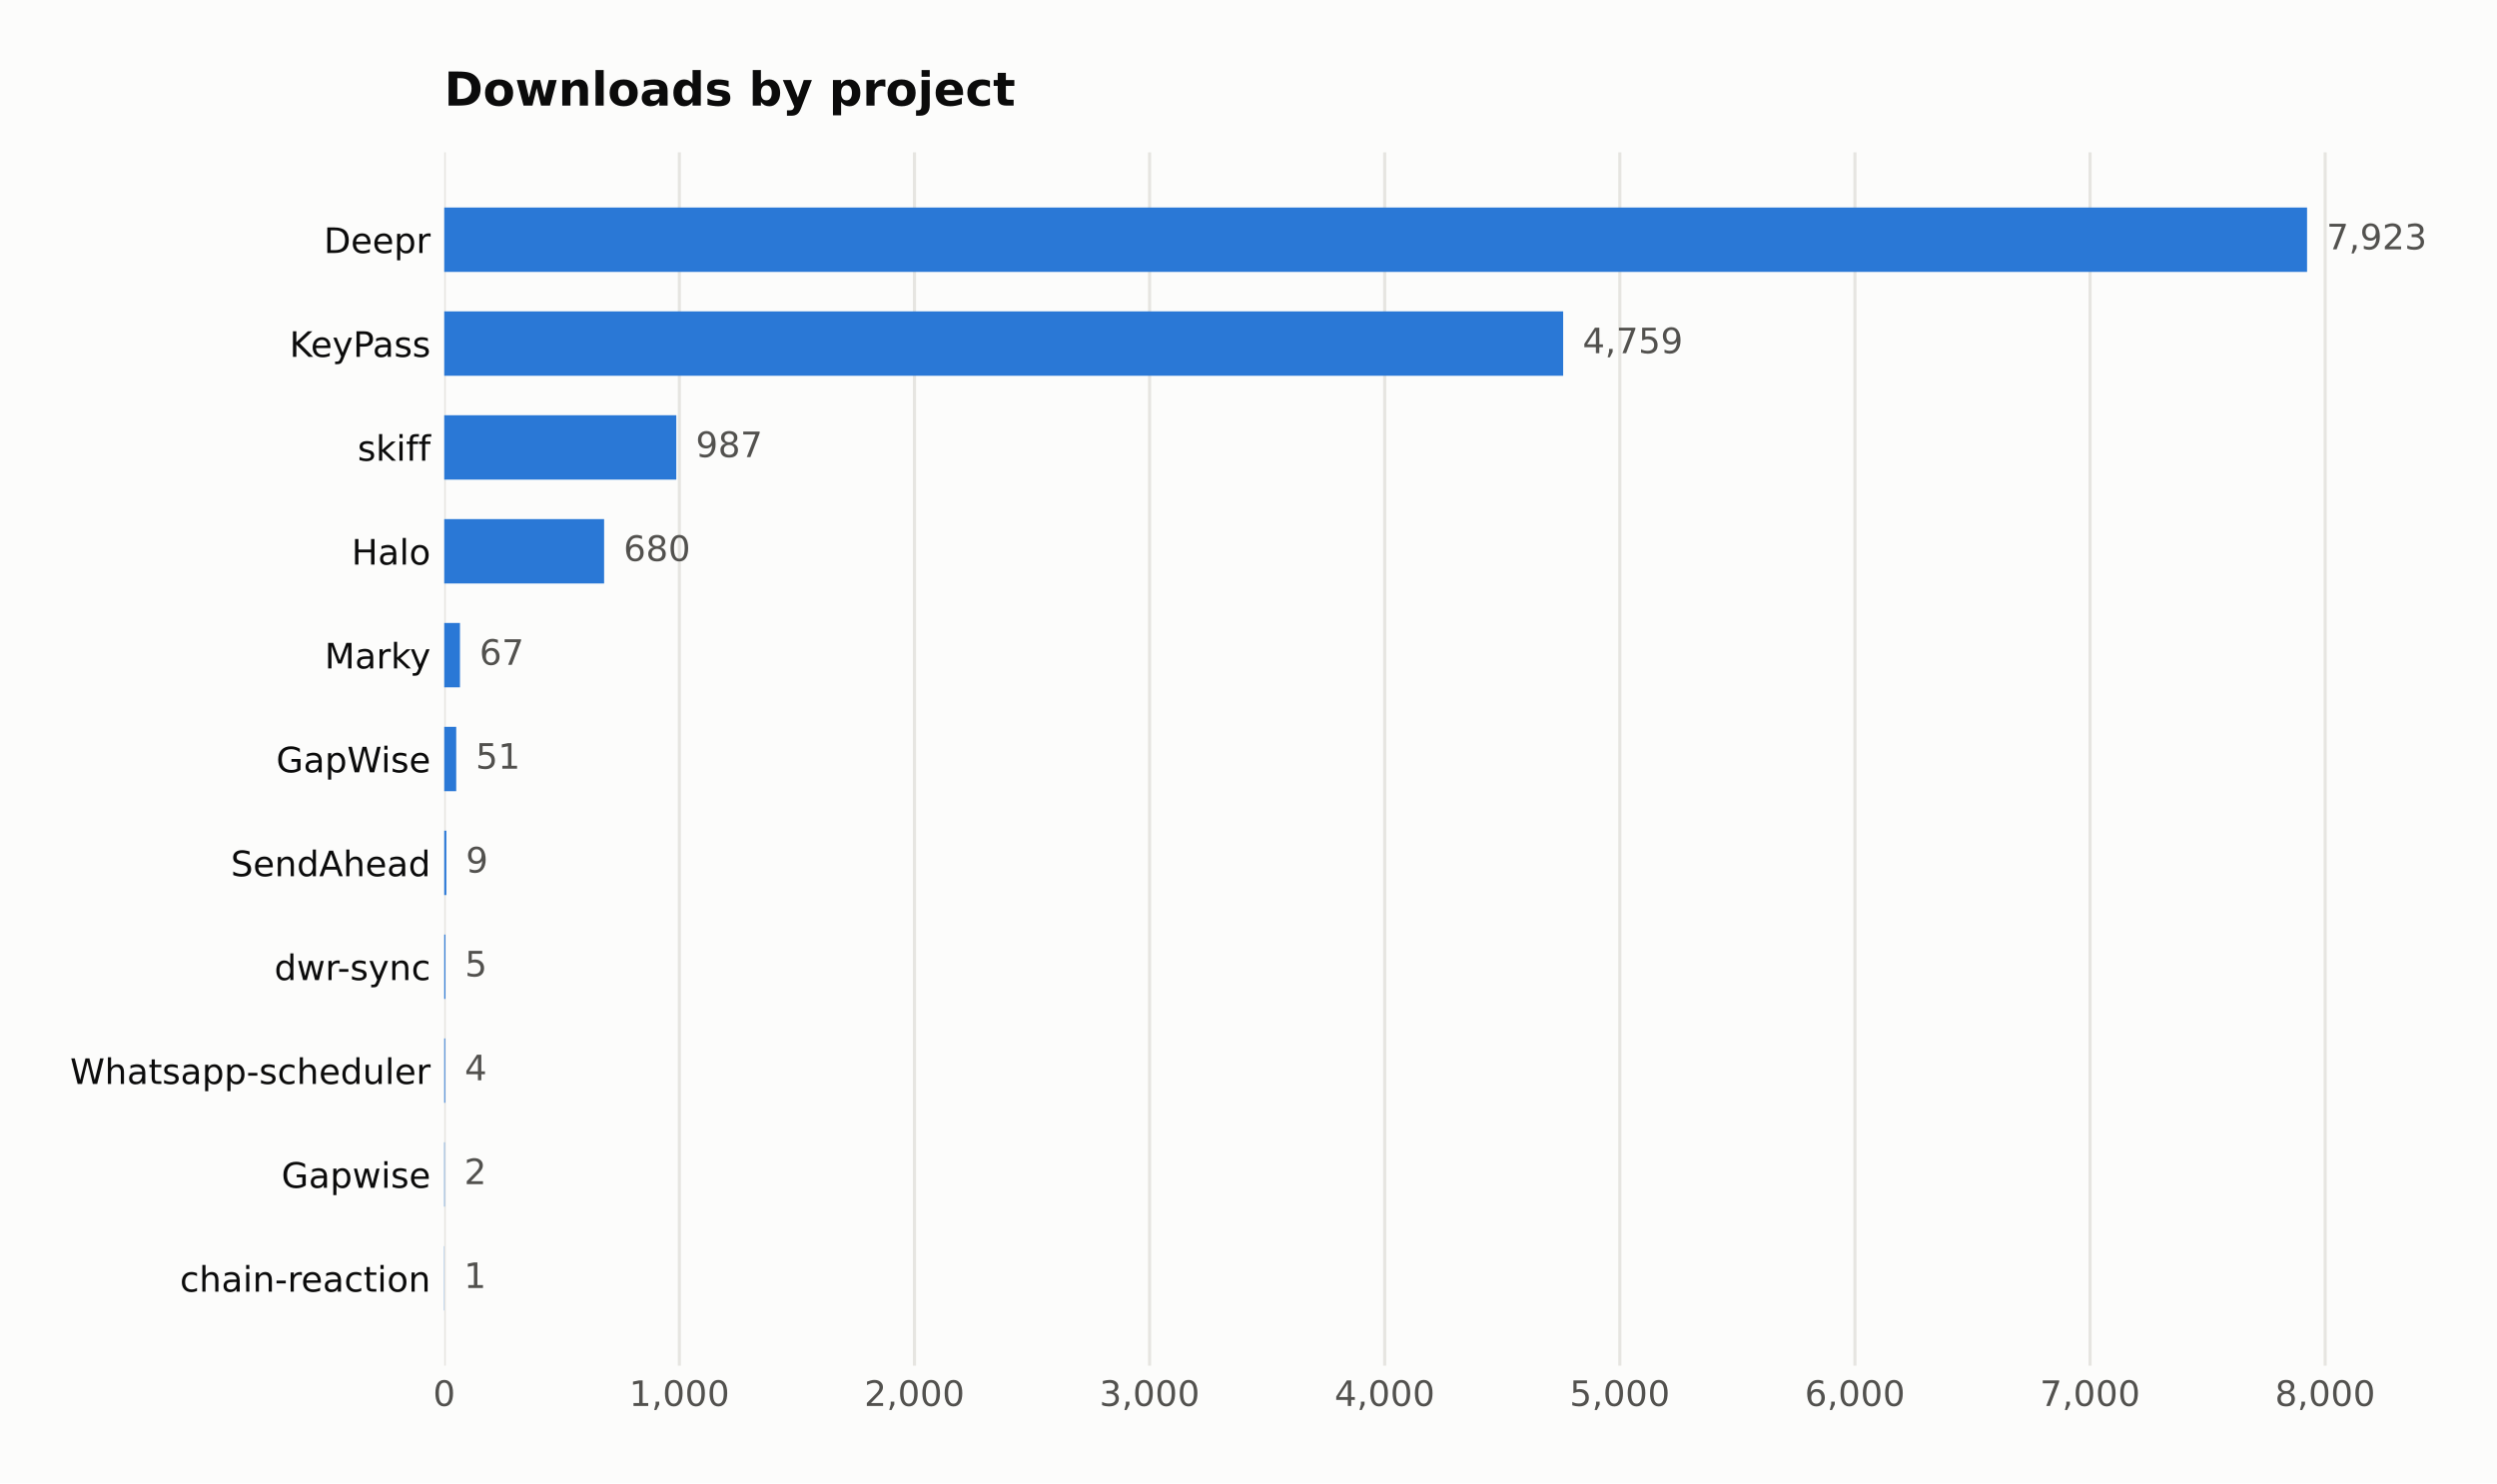
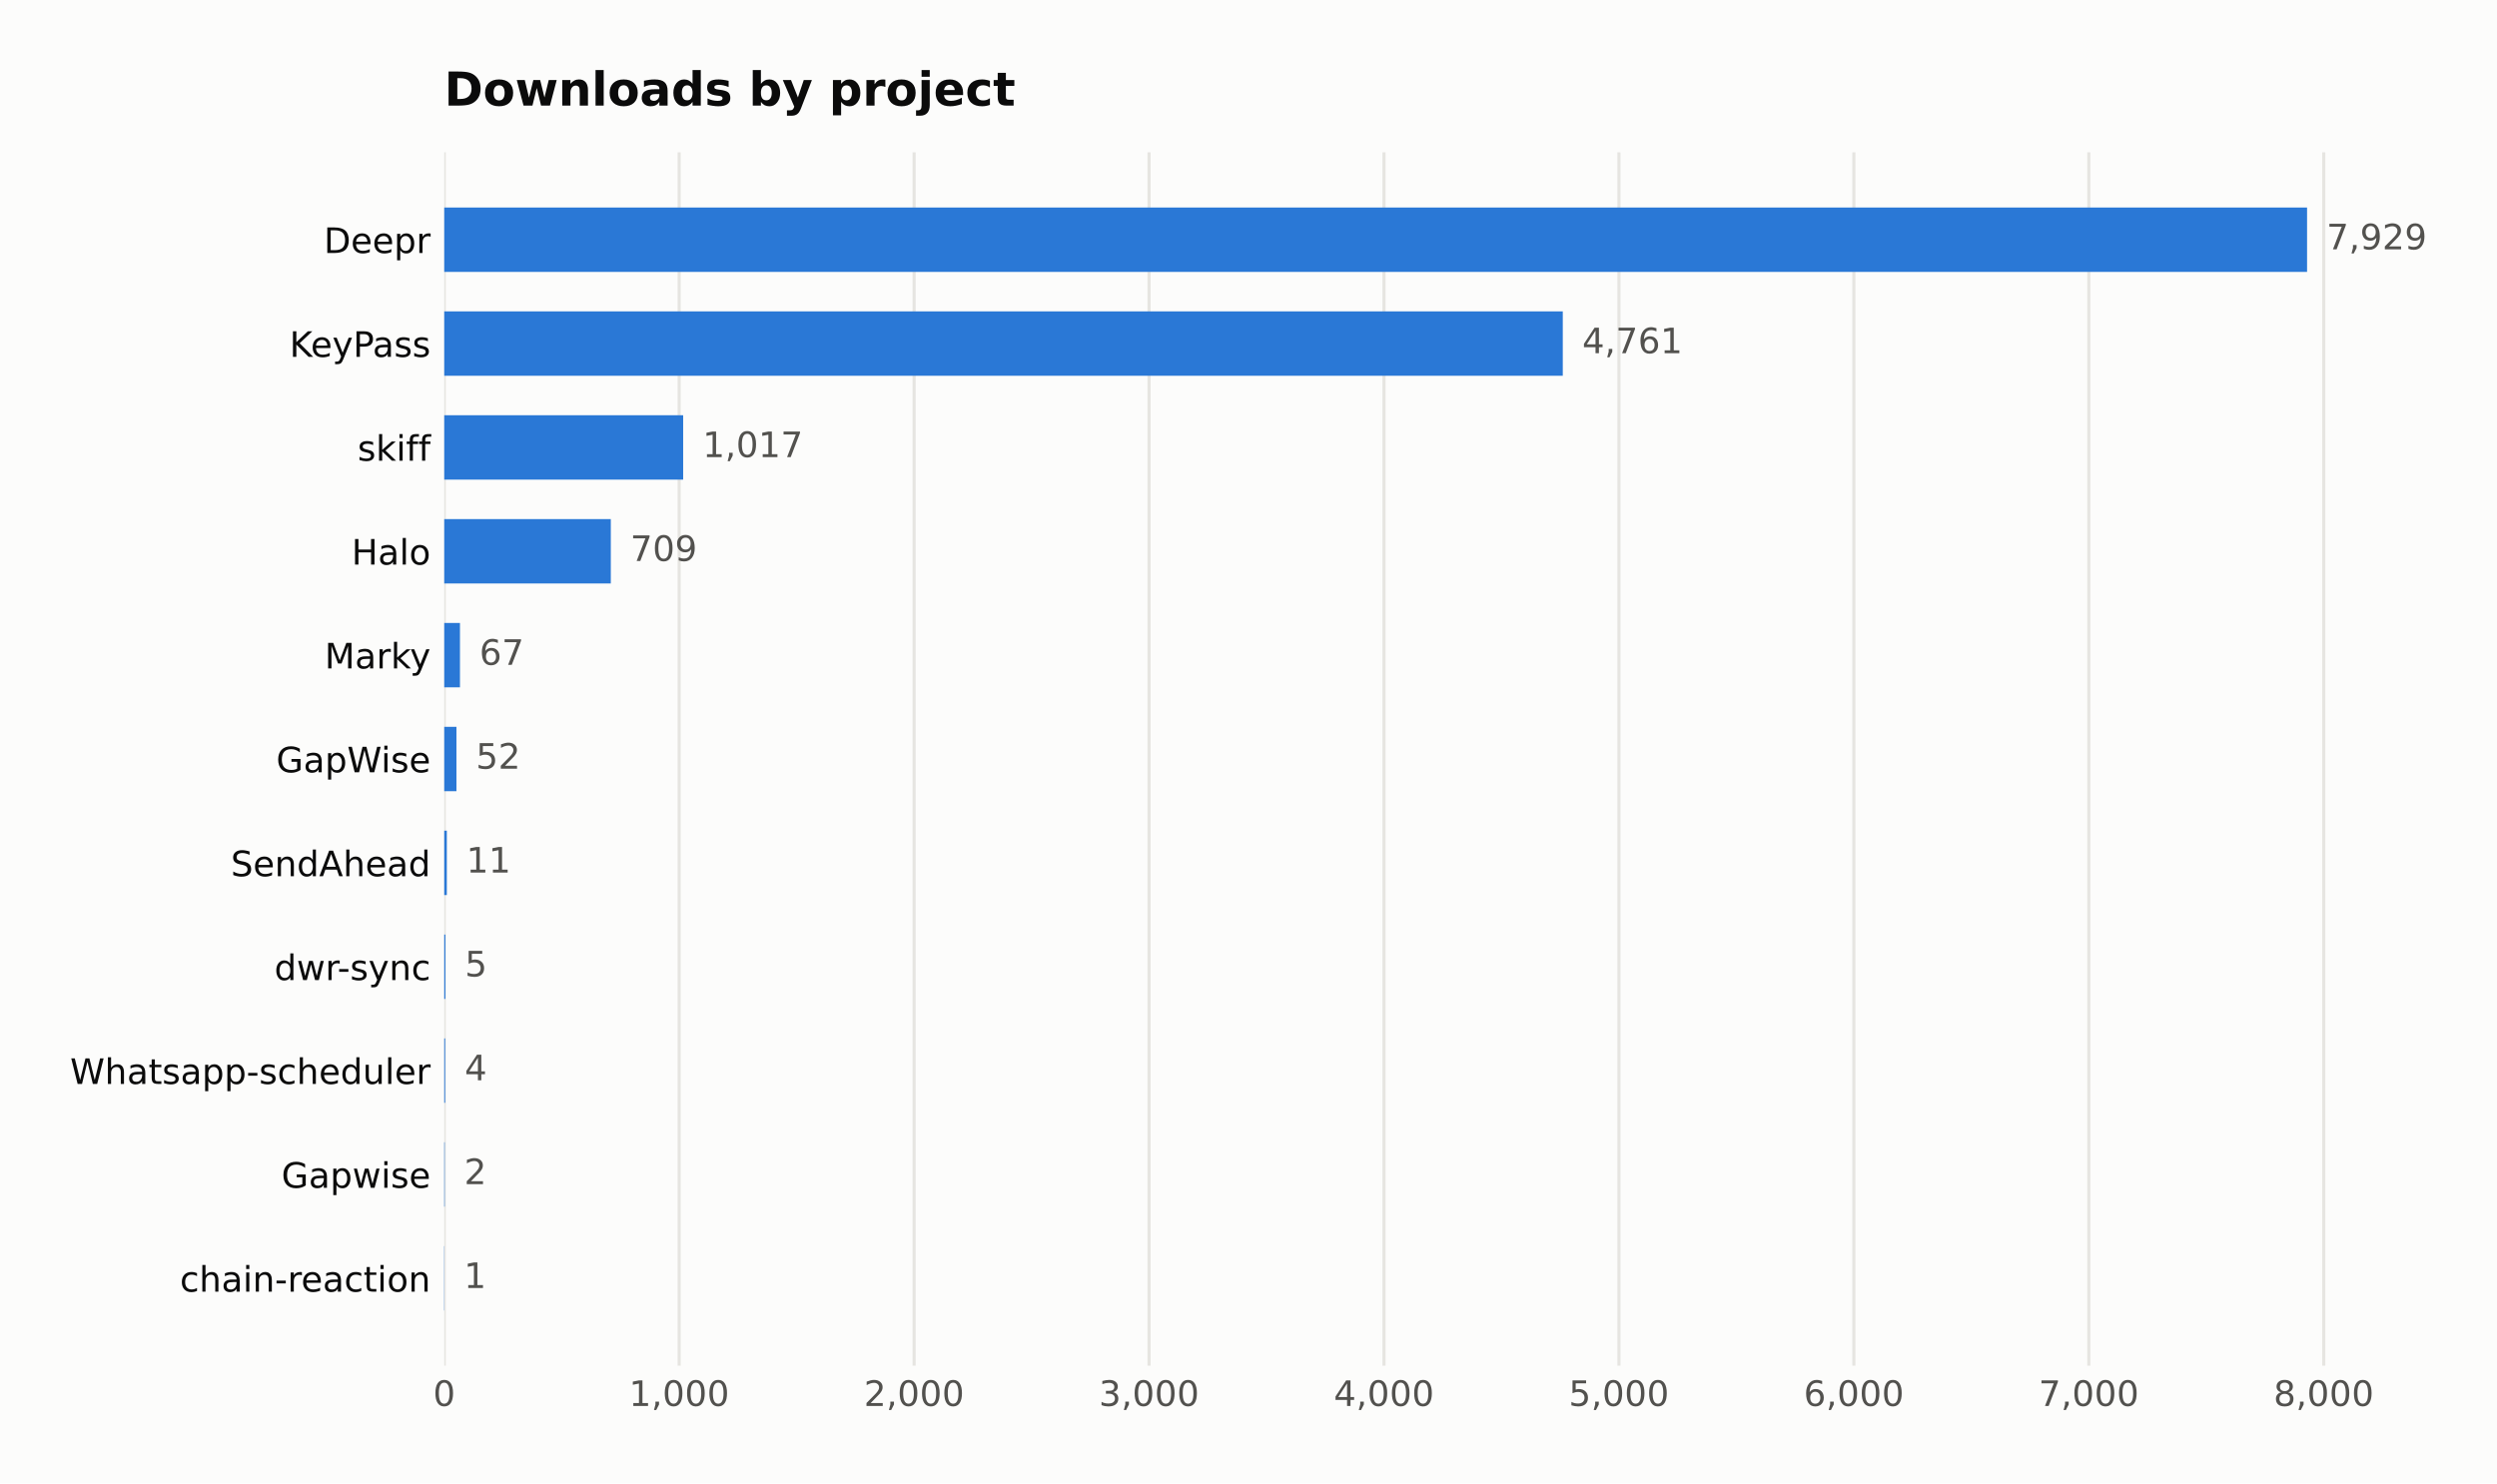
<svg xmlns="http://www.w3.org/2000/svg" width="641.109pt" height="380.901pt" viewBox="0 0 641.109 380.901" version="1.1">
  <defs>
    <style type="text/css">*{stroke-linejoin: round; stroke-linecap: butt}</style>
  </defs>
  <g id="figure_1">
    <g id="patch_1">
      <path d="M 0 380.901  L 641.109 380.901  L 641.109 0  L 0 0  z " style="fill: #fcfcfb" />
    </g>
    <g id="axes_1">
      <g id="patch_2">
        <path d="M 114.058 350.691  L 616.258 350.691  L 616.258 39.118  L 114.058 39.118  z " style="fill: #fcfcfb" />
      </g>
      <g id="matplotlib.axis_1">
        <g id="xtick_1">
          <g id="line2d_1">
-             <path d="M 114.058 350.691  L 114.058 39.118  " clip-path="url(#p9f28fc86bd)" style="fill: none; stroke: #e6e5e1; stroke-width: 0.8; stroke-linecap: square" />
+             <path d="M 114.058 350.691  L 114.058 39.118  " clip-path="url(#pb4a5d9ea91)" style="fill: none; stroke: #e6e5e1; stroke-width: 0.8; stroke-linecap: square" />
          </g>
          <g id="line2d_2" />
          <g id="text_1">
            <text style="fill: #52514e; font: 9px 'DejaVu Sans'; text-anchor: middle" x="114.058" y="361.03" transform="rotate(-0 114.058 361.0295)">0</text>
          </g>
        </g>
        <g id="xtick_2">
          <g id="line2d_3">
-             <path d="M 174.425 350.691  L 174.425 39.118  " clip-path="url(#p9f28fc86bd)" style="fill: none; stroke: #e6e5e1; stroke-width: 0.8; stroke-linecap: square" />
+             <path d="M 174.379 350.691  L 174.379 39.118  " clip-path="url(#pb4a5d9ea91)" style="fill: none; stroke: #e6e5e1; stroke-width: 0.8; stroke-linecap: square" />
          </g>
          <g id="line2d_4" />
          <g id="text_2">
-             <text style="fill: #52514e; font: 9px 'DejaVu Sans'; text-anchor: middle" x="174.425" y="361.03" transform="rotate(-0 174.4247 361.0295)">1,000</text>
+             <text style="fill: #52514e; font: 9px 'DejaVu Sans'; text-anchor: middle" x="174.379" y="361.03" transform="rotate(-0 174.379 361.0295)">1,000</text>
          </g>
        </g>
        <g id="xtick_3">
          <g id="line2d_5">
-             <path d="M 234.791 350.691  L 234.791 39.118  " clip-path="url(#p9f28fc86bd)" style="fill: none; stroke: #e6e5e1; stroke-width: 0.8; stroke-linecap: square" />
+             <path d="M 234.7 350.691  L 234.7 39.118  " clip-path="url(#pb4a5d9ea91)" style="fill: none; stroke: #e6e5e1; stroke-width: 0.8; stroke-linecap: square" />
          </g>
          <g id="line2d_6" />
          <g id="text_3">
-             <text style="fill: #52514e; font: 9px 'DejaVu Sans'; text-anchor: middle" x="234.791" y="361.03" transform="rotate(-0 234.7915 361.0295)">2,000</text>
+             <text style="fill: #52514e; font: 9px 'DejaVu Sans'; text-anchor: middle" x="234.7" y="361.03" transform="rotate(-0 234.7001 361.0295)">2,000</text>
          </g>
        </g>
        <g id="xtick_4">
          <g id="line2d_7">
-             <path d="M 295.158 350.691  L 295.158 39.118  " clip-path="url(#p9f28fc86bd)" style="fill: none; stroke: #e6e5e1; stroke-width: 0.8; stroke-linecap: square" />
+             <path d="M 295.021 350.691  L 295.021 39.118  " clip-path="url(#pb4a5d9ea91)" style="fill: none; stroke: #e6e5e1; stroke-width: 0.8; stroke-linecap: square" />
          </g>
          <g id="line2d_8" />
          <g id="text_4">
-             <text style="fill: #52514e; font: 9px 'DejaVu Sans'; text-anchor: middle" x="295.158" y="361.03" transform="rotate(-0 295.1582 361.0295)">3,000</text>
+             <text style="fill: #52514e; font: 9px 'DejaVu Sans'; text-anchor: middle" x="295.021" y="361.03" transform="rotate(-0 295.0212 361.0295)">3,000</text>
          </g>
        </g>
        <g id="xtick_5">
          <g id="line2d_9">
-             <path d="M 355.525 350.691  L 355.525 39.118  " clip-path="url(#p9f28fc86bd)" style="fill: none; stroke: #e6e5e1; stroke-width: 0.8; stroke-linecap: square" />
+             <path d="M 355.342 350.691  L 355.342 39.118  " clip-path="url(#pb4a5d9ea91)" style="fill: none; stroke: #e6e5e1; stroke-width: 0.8; stroke-linecap: square" />
          </g>
          <g id="line2d_10" />
          <g id="text_5">
-             <text style="fill: #52514e; font: 9px 'DejaVu Sans'; text-anchor: middle" x="355.525" y="361.03" transform="rotate(-0 355.5249 361.0295)">4,000</text>
+             <text style="fill: #52514e; font: 9px 'DejaVu Sans'; text-anchor: middle" x="355.342" y="361.03" transform="rotate(-0 355.3422 361.0295)">4,000</text>
          </g>
        </g>
        <g id="xtick_6">
          <g id="line2d_11">
-             <path d="M 415.892 350.691  L 415.892 39.118  " clip-path="url(#p9f28fc86bd)" style="fill: none; stroke: #e6e5e1; stroke-width: 0.8; stroke-linecap: square" />
+             <path d="M 415.663 350.691  L 415.663 39.118  " clip-path="url(#pb4a5d9ea91)" style="fill: none; stroke: #e6e5e1; stroke-width: 0.8; stroke-linecap: square" />
          </g>
          <g id="line2d_12" />
          <g id="text_6">
-             <text style="fill: #52514e; font: 9px 'DejaVu Sans'; text-anchor: middle" x="415.892" y="361.03" transform="rotate(-0 415.8917 361.0295)">5,000</text>
+             <text style="fill: #52514e; font: 9px 'DejaVu Sans'; text-anchor: middle" x="415.663" y="361.03" transform="rotate(-0 415.6633 361.0295)">5,000</text>
          </g>
        </g>
        <g id="xtick_7">
          <g id="line2d_13">
-             <path d="M 476.258 350.691  L 476.258 39.118  " clip-path="url(#p9f28fc86bd)" style="fill: none; stroke: #e6e5e1; stroke-width: 0.8; stroke-linecap: square" />
+             <path d="M 475.984 350.691  L 475.984 39.118  " clip-path="url(#pb4a5d9ea91)" style="fill: none; stroke: #e6e5e1; stroke-width: 0.8; stroke-linecap: square" />
          </g>
          <g id="line2d_14" />
          <g id="text_7">
-             <text style="fill: #52514e; font: 9px 'DejaVu Sans'; text-anchor: middle" x="476.258" y="361.03" transform="rotate(-0 476.2584 361.0295)">6,000</text>
+             <text style="fill: #52514e; font: 9px 'DejaVu Sans'; text-anchor: middle" x="475.984" y="361.03" transform="rotate(-0 475.9844 361.0295)">6,000</text>
          </g>
        </g>
        <g id="xtick_8">
          <g id="line2d_15">
-             <path d="M 536.625 350.691  L 536.625 39.118  " clip-path="url(#p9f28fc86bd)" style="fill: none; stroke: #e6e5e1; stroke-width: 0.8; stroke-linecap: square" />
+             <path d="M 536.305 350.691  L 536.305 39.118  " clip-path="url(#pb4a5d9ea91)" style="fill: none; stroke: #e6e5e1; stroke-width: 0.8; stroke-linecap: square" />
          </g>
          <g id="line2d_16" />
          <g id="text_8">
-             <text style="fill: #52514e; font: 9px 'DejaVu Sans'; text-anchor: middle" x="536.625" y="361.03" transform="rotate(-0 536.6252 361.0295)">7,000</text>
+             <text style="fill: #52514e; font: 9px 'DejaVu Sans'; text-anchor: middle" x="536.305" y="361.03" transform="rotate(-0 536.3054 361.0295)">7,000</text>
          </g>
        </g>
        <g id="xtick_9">
          <g id="line2d_17">
-             <path d="M 596.992 350.691  L 596.992 39.118  " clip-path="url(#p9f28fc86bd)" style="fill: none; stroke: #e6e5e1; stroke-width: 0.8; stroke-linecap: square" />
+             <path d="M 596.626 350.691  L 596.626 39.118  " clip-path="url(#pb4a5d9ea91)" style="fill: none; stroke: #e6e5e1; stroke-width: 0.8; stroke-linecap: square" />
          </g>
          <g id="line2d_18" />
          <g id="text_9">
-             <text style="fill: #52514e; font: 9px 'DejaVu Sans'; text-anchor: middle" x="596.992" y="361.03" transform="rotate(-0 596.9919 361.0295)">8,000</text>
+             <text style="fill: #52514e; font: 9px 'DejaVu Sans'; text-anchor: middle" x="596.626" y="361.03" transform="rotate(-0 596.6265 361.0295)">8,000</text>
          </g>
        </g>
      </g>
      <g id="matplotlib.axis_2">
        <g id="ytick_1">
          <g id="line2d_19" />
          <g id="text_10">
            <text style="fill: #0b0b0b; font: 9px 'DejaVu Sans'; text-anchor: end" x="110.558" y="64.968" transform="rotate(-0 110.558 64.96789)">Deepr</text>
          </g>
        </g>
        <g id="ytick_2">
          <g id="line2d_20" />
          <g id="text_11">
            <text style="fill: #0b0b0b; font: 9px 'DejaVu Sans'; text-anchor: end" x="110.558" y="91.639" transform="rotate(-0 110.558 91.63908)">KeyPass</text>
          </g>
        </g>
        <g id="ytick_3">
          <g id="line2d_21" />
          <g id="text_12">
            <text style="fill: #0b0b0b; font: 9px 'DejaVu Sans'; text-anchor: end" x="110.558" y="118.31" transform="rotate(-0 110.558 118.3103)">skiff</text>
          </g>
        </g>
        <g id="ytick_4">
          <g id="line2d_22" />
          <g id="text_13">
            <text style="fill: #0b0b0b; font: 9px 'DejaVu Sans'; text-anchor: end" x="110.558" y="144.981" transform="rotate(-0 110.558 144.9814)">Halo</text>
          </g>
        </g>
        <g id="ytick_5">
          <g id="line2d_23" />
          <g id="text_14">
            <text style="fill: #0b0b0b; font: 9px 'DejaVu Sans'; text-anchor: end" x="110.558" y="171.653" transform="rotate(-0 110.558 171.6526)">Marky</text>
          </g>
        </g>
        <g id="ytick_6">
          <g id="line2d_24" />
          <g id="text_15">
            <text style="fill: #0b0b0b; font: 9px 'DejaVu Sans'; text-anchor: end" x="110.558" y="198.324" transform="rotate(-0 110.558 198.3238)">GapWise</text>
          </g>
        </g>
        <g id="ytick_7">
          <g id="line2d_25" />
          <g id="text_16">
            <text style="fill: #0b0b0b; font: 9px 'DejaVu Sans'; text-anchor: end" x="110.558" y="224.995" transform="rotate(-0 110.558 224.995)">SendAhead</text>
          </g>
        </g>
        <g id="ytick_8">
          <g id="line2d_26" />
          <g id="text_17">
            <text style="fill: #0b0b0b; font: 9px 'DejaVu Sans'; text-anchor: end" x="110.558" y="251.666" transform="rotate(-0 110.558 251.6662)">dwr-sync</text>
          </g>
        </g>
        <g id="ytick_9">
          <g id="line2d_27" />
          <g id="text_18">
            <text style="fill: #0b0b0b; font: 9px 'DejaVu Sans'; text-anchor: end" x="110.558" y="278.337" transform="rotate(-0 110.558 278.3374)">Whatsapp-scheduler</text>
          </g>
        </g>
        <g id="ytick_10">
          <g id="line2d_28" />
          <g id="text_19">
            <text style="fill: #0b0b0b; font: 9px 'DejaVu Sans'; text-anchor: end" x="110.558" y="305.009" transform="rotate(-0 110.558 305.0086)">Gapwise</text>
          </g>
        </g>
        <g id="ytick_11">
          <g id="line2d_29" />
          <g id="text_20">
            <text style="fill: #0b0b0b; font: 9px 'DejaVu Sans'; text-anchor: end" x="110.558" y="331.68" transform="rotate(-0 110.558 331.6798)">chain-reaction</text>
          </g>
        </g>
      </g>
      <g id="patch_3">
-         <path d="M 114.058 69.817  L 592.344 69.817  L 592.344 53.281  L 114.058 53.281  z " clip-path="url(#p9f28fc86bd)" style="fill: #2a78d6" />
+         <path d="M 114.058 69.817  L 592.344 69.817  L 592.344 53.281  L 114.058 53.281  z " clip-path="url(#pb4a5d9ea91)" style="fill: #2a78d6" />
      </g>
      <g id="patch_4">
-         <path d="M 114.058 96.488  L 401.343 96.488  L 401.343 79.952  L 114.058 79.952  z " clip-path="url(#p9f28fc86bd)" style="fill: #2a78d6" />
+         <path d="M 114.058 96.488  L 401.247 96.488  L 401.247 79.952  L 114.058 79.952  z " clip-path="url(#pb4a5d9ea91)" style="fill: #2a78d6" />
      </g>
      <g id="patch_5">
-         <path d="M 114.058 123.159  L 173.64 123.159  L 173.64 106.623  L 114.058 106.623  z " clip-path="url(#p9f28fc86bd)" style="fill: #2a78d6" />
+         <path d="M 114.058 123.159  L 175.404 123.159  L 175.404 106.623  L 114.058 106.623  z " clip-path="url(#pb4a5d9ea91)" style="fill: #2a78d6" />
      </g>
      <g id="patch_6">
-         <path d="M 114.058 149.83  L 155.107 149.83  L 155.107 133.294  L 114.058 133.294  z " clip-path="url(#p9f28fc86bd)" style="fill: #2a78d6" />
+         <path d="M 114.058 149.83  L 156.826 149.83  L 156.826 133.294  L 114.058 133.294  z " clip-path="url(#pb4a5d9ea91)" style="fill: #2a78d6" />
      </g>
      <g id="patch_7">
-         <path d="M 114.058 176.501  L 118.103 176.501  L 118.103 159.965  L 114.058 159.965  z " clip-path="url(#p9f28fc86bd)" style="fill: #2a78d6" />
+         <path d="M 114.058 176.501  L 118.099 176.501  L 118.099 159.965  L 114.058 159.965  z " clip-path="url(#pb4a5d9ea91)" style="fill: #2a78d6" />
      </g>
      <g id="patch_8">
-         <path d="M 114.058 203.173  L 117.137 203.173  L 117.137 186.636  L 114.058 186.636  z " clip-path="url(#p9f28fc86bd)" style="fill: #2a78d6" />
+         <path d="M 114.058 203.173  L 117.195 203.173  L 117.195 186.636  L 114.058 186.636  z " clip-path="url(#pb4a5d9ea91)" style="fill: #2a78d6" />
      </g>
      <g id="patch_9">
-         <path d="M 114.058 229.844  L 114.601 229.844  L 114.601 213.308  L 114.058 213.308  z " clip-path="url(#p9f28fc86bd)" style="fill: #2a78d6" />
+         <path d="M 114.058 229.844  L 114.722 229.844  L 114.722 213.308  L 114.058 213.308  z " clip-path="url(#pb4a5d9ea91)" style="fill: #2a78d6" />
      </g>
      <g id="patch_10">
-         <path d="M 114.058 256.515  L 114.36 256.515  L 114.36 239.979  L 114.058 239.979  z " clip-path="url(#p9f28fc86bd)" style="fill: #2a78d6" />
+         <path d="M 114.058 256.515  L 114.36 256.515  L 114.36 239.979  L 114.058 239.979  z " clip-path="url(#pb4a5d9ea91)" style="fill: #2a78d6" />
      </g>
      <g id="patch_11">
-         <path d="M 114.058 283.186  L 114.299 283.186  L 114.299 266.65  L 114.058 266.65  z " clip-path="url(#p9f28fc86bd)" style="fill: #2a78d6" />
+         <path d="M 114.058 283.186  L 114.299 283.186  L 114.299 266.65  L 114.058 266.65  z " clip-path="url(#pb4a5d9ea91)" style="fill: #2a78d6" />
      </g>
      <g id="patch_12">
-         <path d="M 114.058 309.857  L 114.179 309.857  L 114.179 293.321  L 114.058 293.321  z " clip-path="url(#p9f28fc86bd)" style="fill: #2a78d6" />
+         <path d="M 114.058 309.857  L 114.179 309.857  L 114.179 293.321  L 114.058 293.321  z " clip-path="url(#pb4a5d9ea91)" style="fill: #2a78d6" />
      </g>
      <g id="patch_13">
-         <path d="M 114.058 336.529  L 114.118 336.529  L 114.118 319.992  L 114.058 319.992  z " clip-path="url(#p9f28fc86bd)" style="fill: #2a78d6" />
+         <path d="M 114.058 336.529  L 114.118 336.529  L 114.118 319.992  L 114.058 319.992  z " clip-path="url(#pb4a5d9ea91)" style="fill: #2a78d6" />
      </g>
      <g id="text_21">
-         <text style="fill: #52514e; font: 9px 'DejaVu Sans'; text-anchor: start" x="597.344" y="64.032" transform="rotate(-0 597.3437 64.03203)">7,923</text>
+         <text style="fill: #52514e; font: 9px 'DejaVu Sans'; text-anchor: start" x="597.344" y="64.032" transform="rotate(-0 597.3437 64.03203)">7,929</text>
      </g>
      <g id="text_22">
-         <text style="fill: #52514e; font: 9px 'DejaVu Sans'; text-anchor: start" x="406.343" y="90.703" transform="rotate(-0 406.3433 90.70322)">4,759</text>
+         <text style="fill: #52514e; font: 9px 'DejaVu Sans'; text-anchor: start" x="406.247" y="90.703" transform="rotate(-0 406.2466 90.70322)">4,761</text>
      </g>
      <g id="text_23">
-         <text style="fill: #52514e; font: 9px 'DejaVu Sans'; text-anchor: start" x="178.64" y="117.374" transform="rotate(-0 178.6399 117.3744)">987</text>
+         <text style="fill: #52514e; font: 9px 'DejaVu Sans'; text-anchor: start" x="180.404" y="117.374" transform="rotate(-0 180.4045 117.3744)">1,017</text>
      </g>
      <g id="text_24">
-         <text style="fill: #52514e; font: 9px 'DejaVu Sans'; text-anchor: start" x="160.107" y="144.046" transform="rotate(-0 160.1074 144.0456)">680</text>
+         <text style="fill: #52514e; font: 9px 'DejaVu Sans'; text-anchor: start" x="161.826" y="144.046" transform="rotate(-0 161.8256 144.0456)">709</text>
      </g>
      <g id="text_25">
-         <text style="fill: #52514e; font: 9px 'DejaVu Sans'; text-anchor: start" x="123.103" y="170.717" transform="rotate(-0 123.1025 170.7168)">67</text>
+         <text style="fill: #52514e; font: 9px 'DejaVu Sans'; text-anchor: start" x="123.099" y="170.717" transform="rotate(-0 123.0995 170.7168)">67</text>
      </g>
      <g id="text_26">
-         <text style="fill: #52514e; font: 9px 'DejaVu Sans'; text-anchor: start" x="122.137" y="197.388" transform="rotate(-0 122.1367 197.388)">51</text>
+         <text style="fill: #52514e; font: 9px 'DejaVu Sans'; text-anchor: start" x="122.195" y="197.388" transform="rotate(-0 122.1947 197.388)">52</text>
      </g>
      <g id="text_27">
-         <text style="fill: #52514e; font: 9px 'DejaVu Sans'; text-anchor: start" x="119.601" y="224.059" transform="rotate(-0 119.6013 224.0591)">9</text>
+         <text style="fill: #52514e; font: 9px 'DejaVu Sans'; text-anchor: start" x="119.722" y="224.059" transform="rotate(-0 119.7215 224.0591)">11</text>
      </g>
      <g id="text_28">
-         <text style="fill: #52514e; font: 9px 'DejaVu Sans'; text-anchor: start" x="119.36" y="250.73" transform="rotate(-0 119.3598 250.7303)">5</text>
+         <text style="fill: #52514e; font: 9px 'DejaVu Sans'; text-anchor: start" x="119.36" y="250.73" transform="rotate(-0 119.3596 250.7303)">5</text>
      </g>
      <g id="text_29">
-         <text style="fill: #52514e; font: 9px 'DejaVu Sans'; text-anchor: start" x="119.299" y="277.402" transform="rotate(-0 119.2994 277.4015)">4</text>
+         <text style="fill: #52514e; font: 9px 'DejaVu Sans'; text-anchor: start" x="119.299" y="277.402" transform="rotate(-0 119.2993 277.4015)">4</text>
      </g>
      <g id="text_30">
-         <text style="fill: #52514e; font: 9px 'DejaVu Sans'; text-anchor: start" x="119.179" y="304.073" transform="rotate(-0 119.1787 304.0727)">2</text>
+         <text style="fill: #52514e; font: 9px 'DejaVu Sans'; text-anchor: start" x="119.179" y="304.073" transform="rotate(-0 119.1786 304.0727)">2</text>
      </g>
      <g id="text_31">
        <text style="fill: #52514e; font: 9px 'DejaVu Sans'; text-anchor: start" x="119.118" y="330.744" transform="rotate(-0 119.1183 330.7439)">1</text>
      </g>
      <g id="text_32">
        <text style="fill: #0b0b0b; font: 700 12px 'DejaVu Sans'; text-anchor: start" x="114.058" y="27.118" transform="rotate(-0 114.058 27.11812)">Downloads by project</text>
      </g>
    </g>
  </g>
  <defs>
-     <clipPath id="p9f28fc86bd">
+     <clipPath id="pb4a5d9ea91">
      <rect x="114.058" y="39.118" width="502.2" height="311.573" />
    </clipPath>
  </defs>
</svg>
